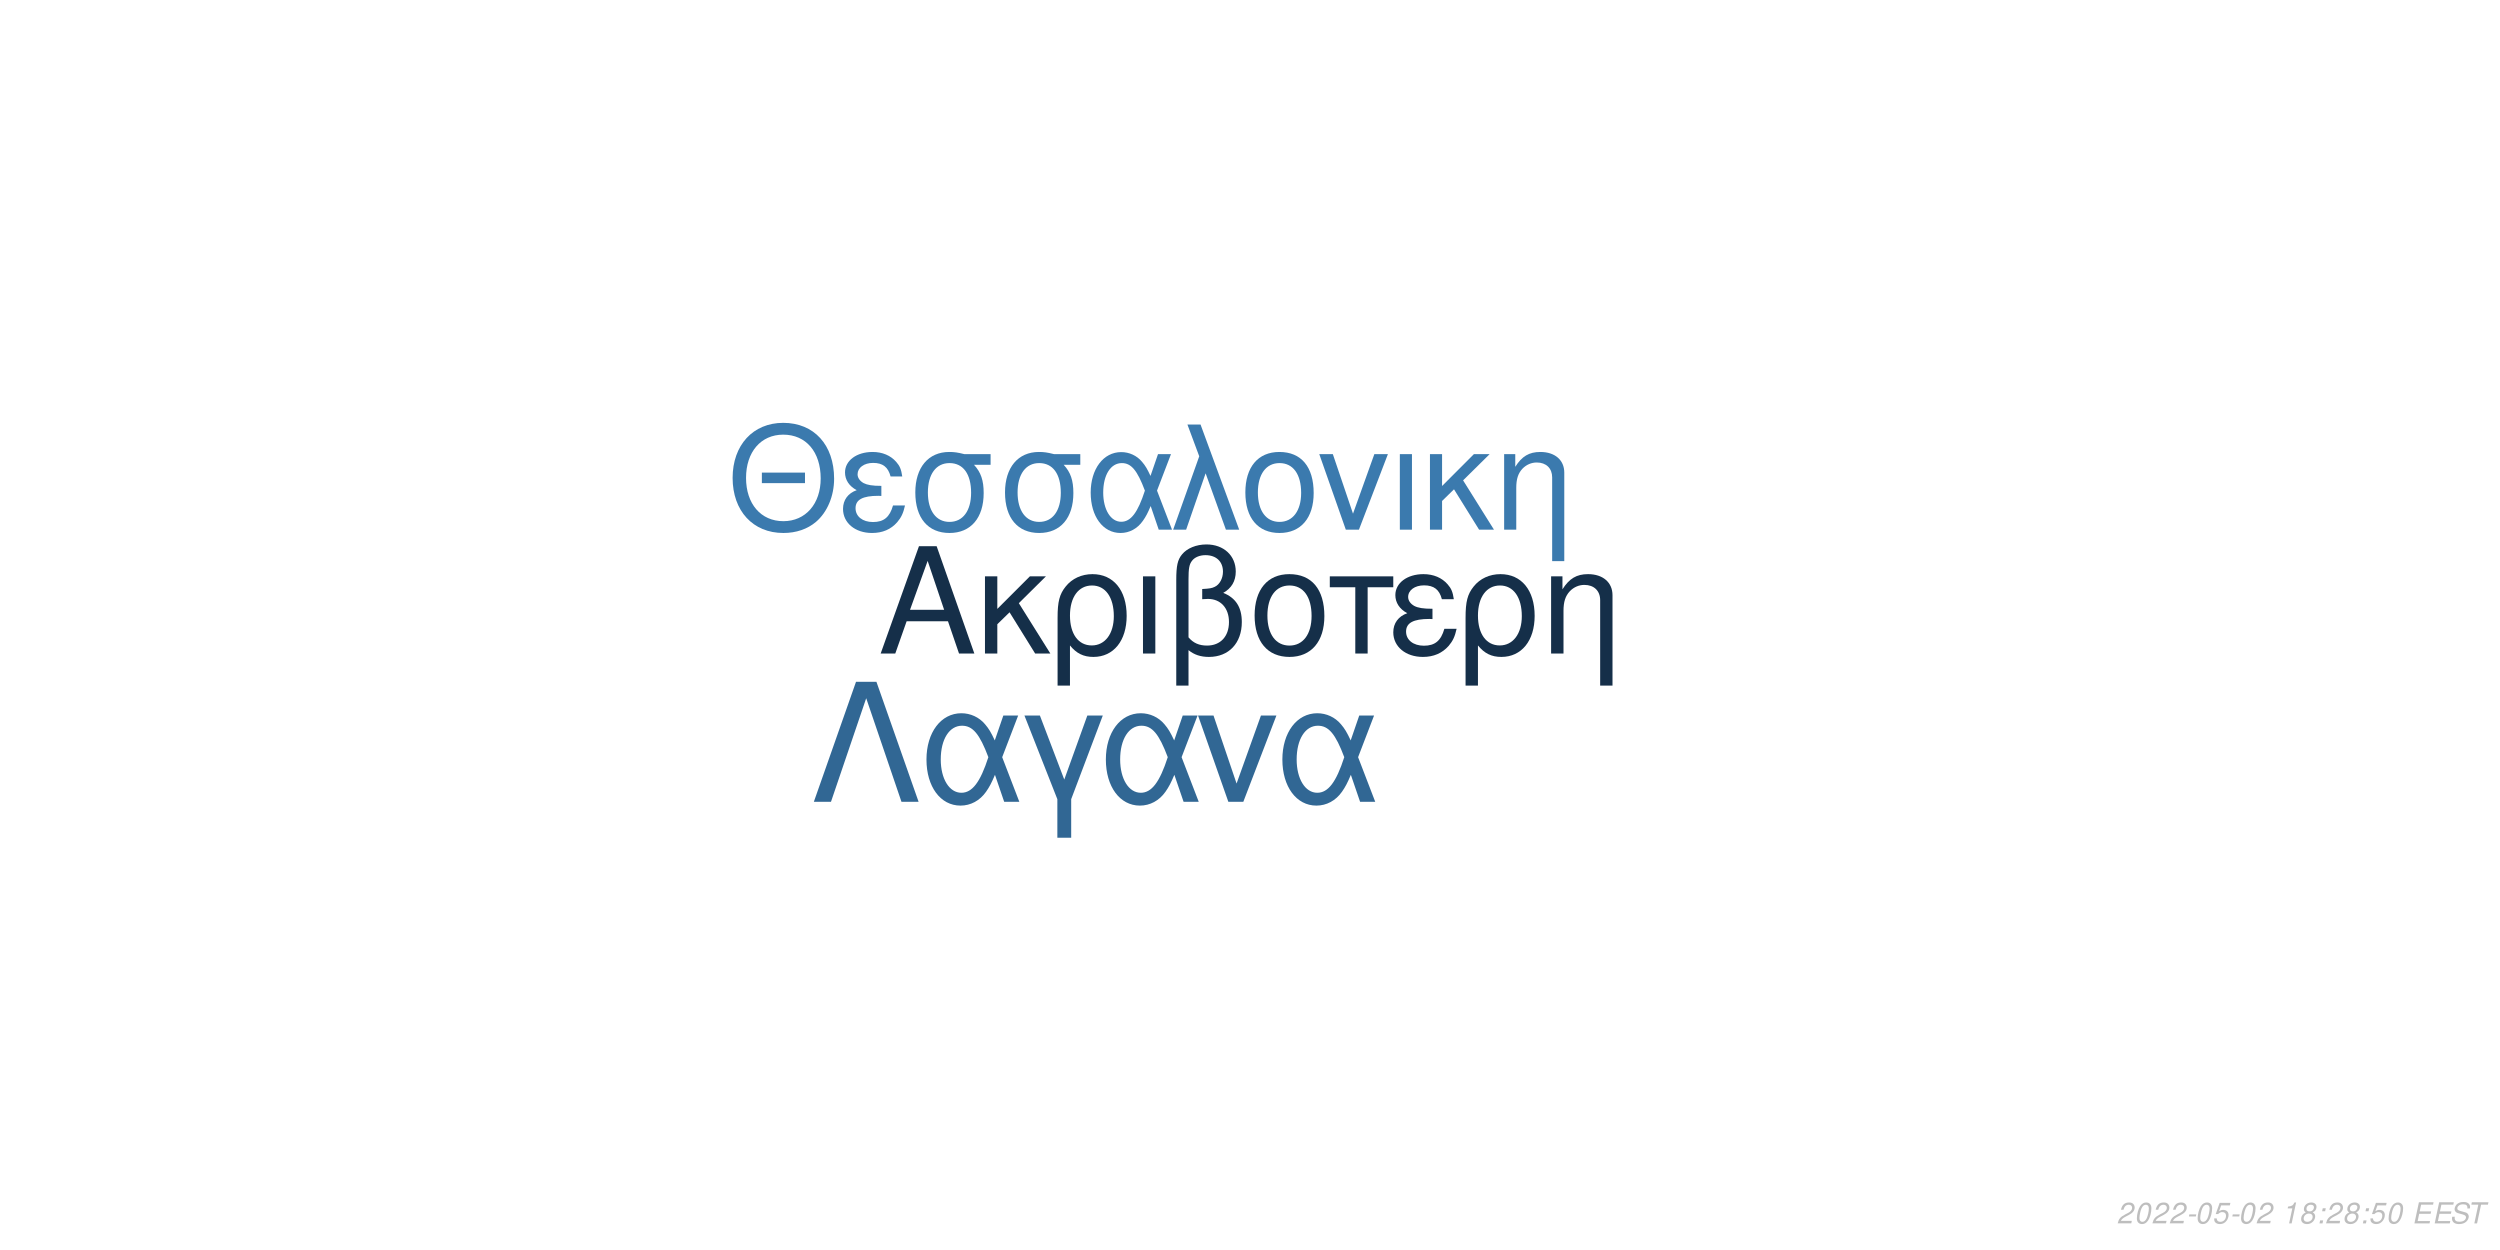
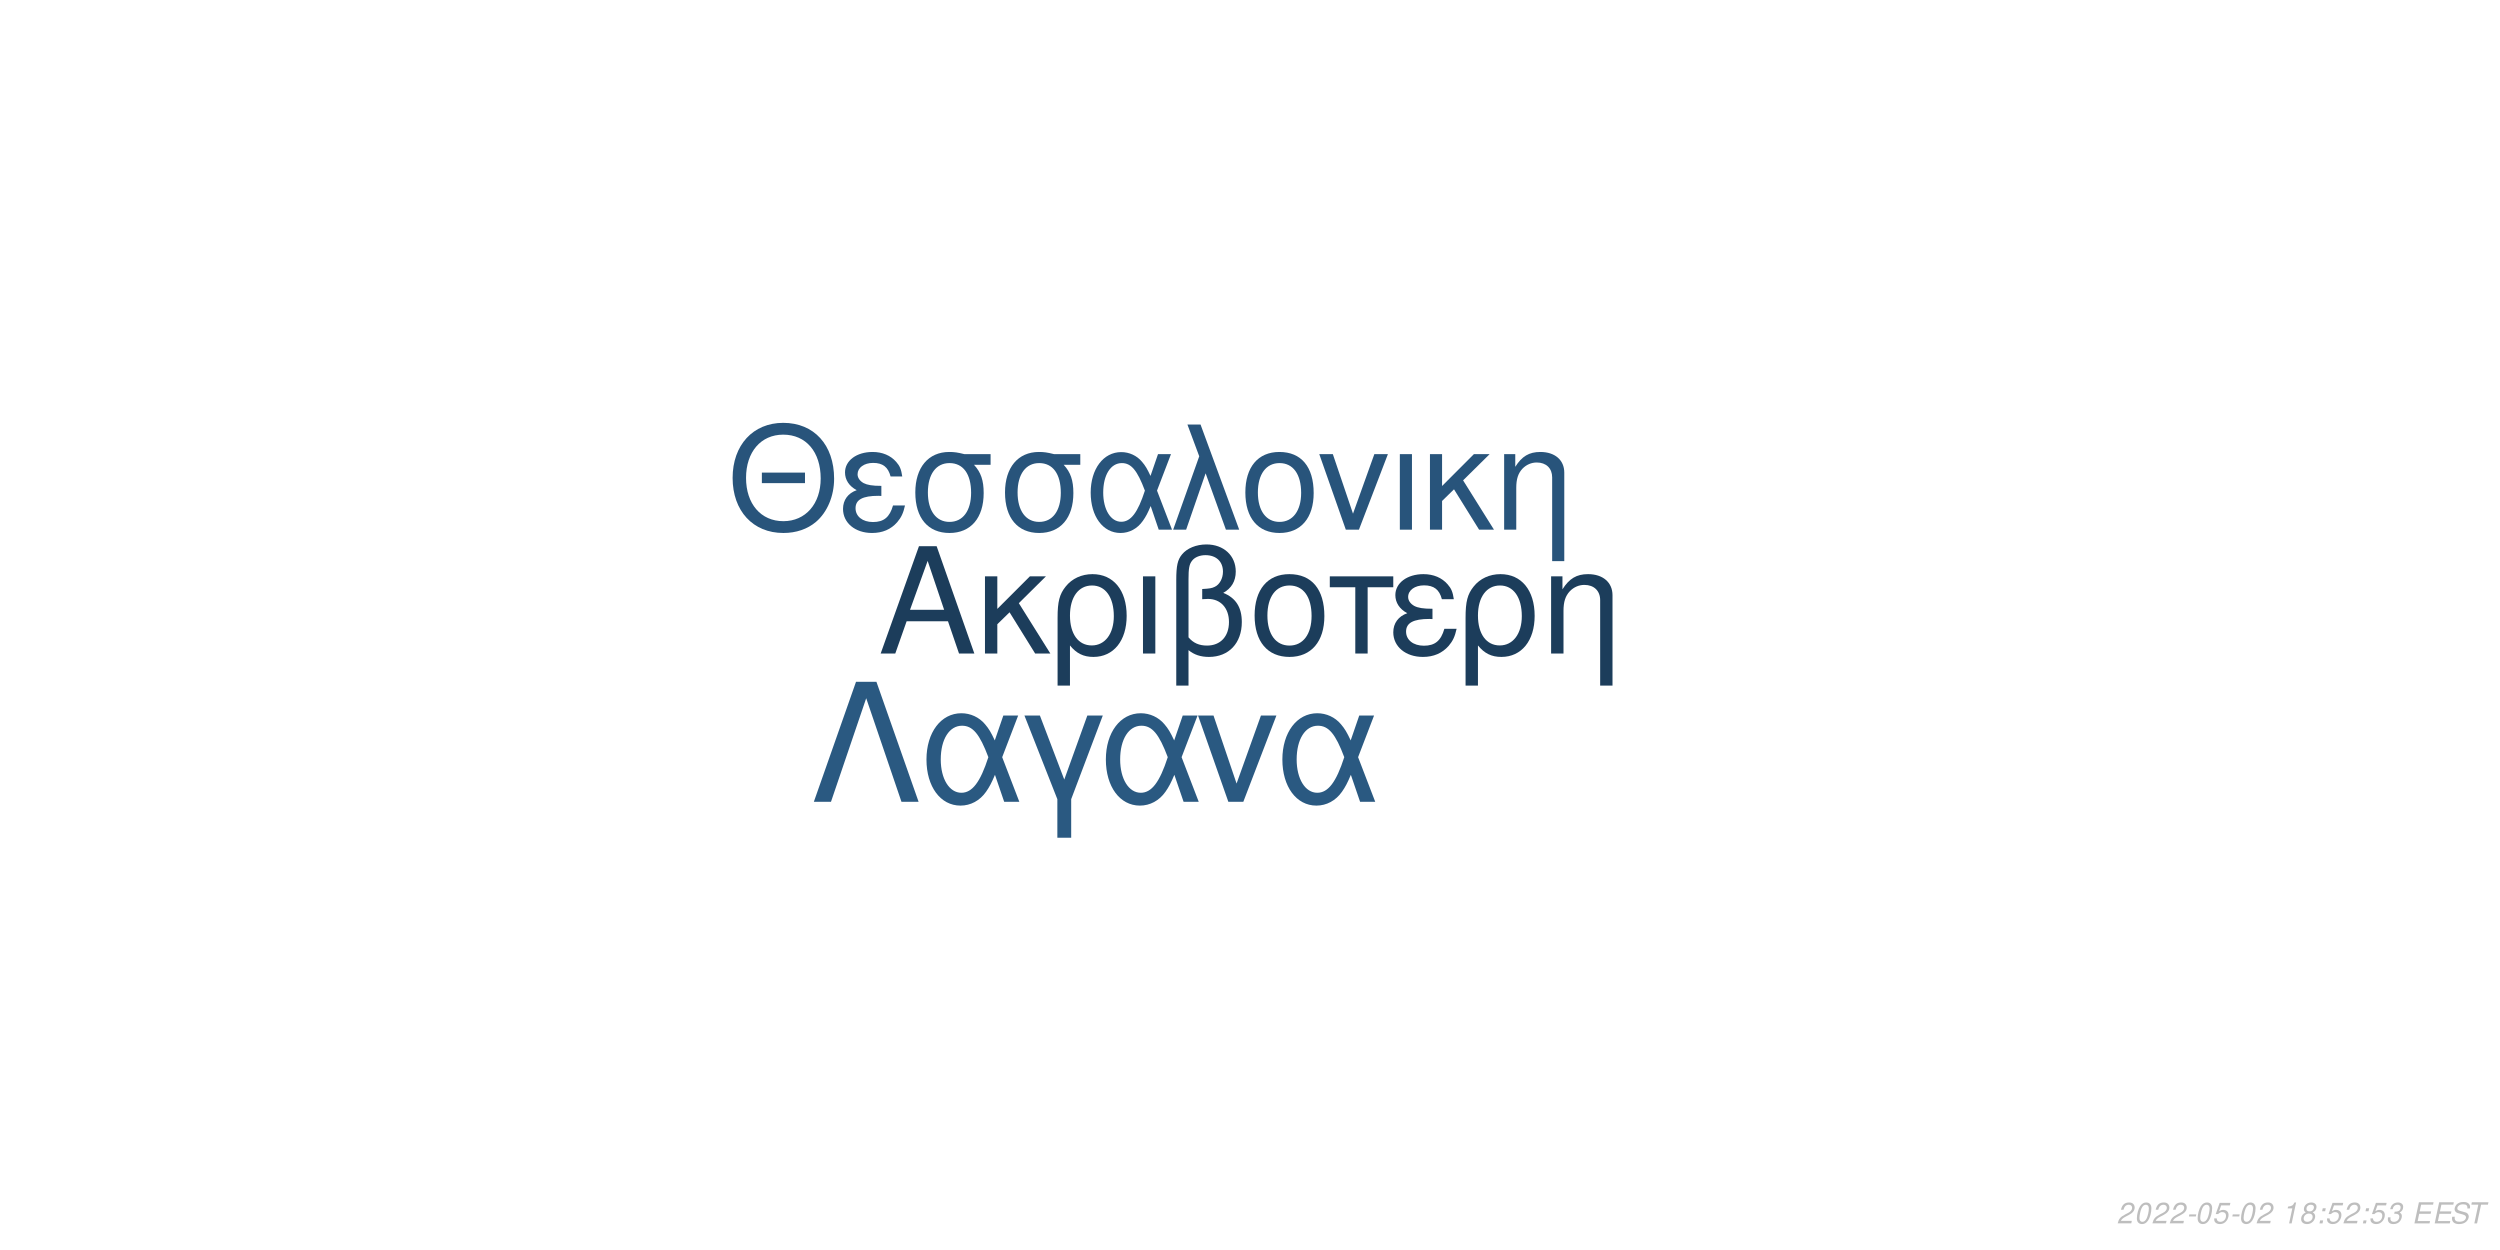
<svg xmlns="http://www.w3.org/2000/svg" xmlns:xlink="http://www.w3.org/1999/xlink" width="864pt" height="432pt" viewBox="0 0 864 432" version="1.1">
  <defs>
    <g>
      <symbol overflow="visible" id="glyph0-0">
        <path style="stroke:none;" d="" />
      </symbol>
      <symbol overflow="visible" id="glyph0-1">
        <path style="stroke:none;" d="M 24.125 -11.141 L 27.938 0 L 33.234 0 L 20.203 -37.094 L 14.094 -37.094 L 0.859 0 L 5.906 0 L 9.828 -11.141 Z M 22.797 -15.109 L 11 -15.109 L 17.094 -32.016 Z M 22.797 -15.109 " />
      </symbol>
      <symbol overflow="visible" id="glyph0-2">
        <path style="stroke:none;" d="M 7.172 -15.422 L 7.172 -26.672 L 2.906 -26.672 L 2.906 0 L 7.172 0 L 7.172 -10.125 L 11.406 -14.25 L 20.25 0 L 25.5 0 L 14.609 -17.406 L 23.969 -26.672 L 18.422 -26.672 Z M 7.172 -15.422 " />
      </symbol>
      <symbol overflow="visible" id="glyph0-3">
        <path style="stroke:none;" d="M 3 11.094 L 7.281 11.094 L 7.281 -2.797 C 9.516 -0.047 11.953 1.172 15.375 1.172 C 22.344 1.172 26.875 -4.422 26.875 -13.031 C 26.875 -21.891 22.297 -27.438 15.062 -27.438 C 11.297 -27.438 7.984 -25.906 5.797 -23.156 C 3.672 -20.516 3 -17.969 3 -12.359 Z M 14.906 -23.516 C 19.547 -23.516 22.438 -19.438 22.438 -12.922 C 22.438 -6.812 19.391 -2.797 14.812 -2.797 C 10.172 -2.797 7.281 -6.766 7.281 -13.125 C 7.281 -19.484 10.234 -23.516 14.906 -23.516 Z M 14.906 -23.516 " />
      </symbol>
      <symbol overflow="visible" id="glyph0-4">
        <path style="stroke:none;" d="M 3.516 0 L 7.781 0 L 7.781 -26.672 L 3.516 -26.672 Z M 3.516 0 " />
      </symbol>
      <symbol overflow="visible" id="glyph0-5">
        <path style="stroke:none;" d="M 4.016 11.094 L 8.25 11.094 L 8.25 -1.172 C 10.172 0.406 12.422 1.172 15.312 1.172 C 22.188 1.172 26.672 -3.609 26.672 -10.891 C 26.672 -15.984 24.578 -19.234 20.25 -20.969 C 23.109 -22.547 24.578 -25.031 24.578 -28.344 C 24.578 -33.844 20.406 -37.703 14.453 -37.703 C 10.938 -37.703 7.734 -36.391 6 -34.25 C 4.484 -32.422 4.016 -30.328 4.016 -25.391 Z M 8.25 -25.656 C 8.25 -29.359 8.5 -30.844 9.469 -32.062 C 10.375 -33.281 12.156 -34 14.094 -34 C 17.812 -34 20.156 -31.812 20.156 -28.297 C 20.156 -25.953 18.984 -23.812 17.297 -23.047 C 16.281 -22.547 15.469 -22.438 12.984 -22.297 L 12.984 -18.781 C 13.734 -18.828 14.344 -18.875 14.969 -18.875 C 19.344 -18.875 22.234 -15.719 22.234 -10.891 C 22.234 -5.906 19.281 -2.75 14.656 -2.75 C 11.953 -2.75 9.922 -3.609 8.25 -5.594 Z M 8.25 -25.656 " />
      </symbol>
      <symbol overflow="visible" id="glyph0-6">
        <path style="stroke:none;" d="M 14.094 -27.438 C 6.562 -27.438 2.094 -22.094 2.094 -13.125 C 2.094 -4.125 6.562 1.172 14.141 1.172 C 21.672 1.172 26.203 -4.172 26.203 -12.922 C 26.203 -22.188 21.828 -27.438 14.094 -27.438 Z M 14.141 -23.516 C 18.938 -23.516 21.781 -19.594 21.781 -12.984 C 21.781 -6.672 18.828 -2.75 14.141 -2.75 C 9.422 -2.75 6.516 -6.672 6.516 -13.125 C 6.516 -19.594 9.422 -23.516 14.141 -23.516 Z M 14.141 -23.516 " />
      </symbol>
      <symbol overflow="visible" id="glyph0-7">
        <path style="stroke:none;" d="M 7.891 0 L 12.156 0 L 12.156 -22.906 L 21.016 -22.906 L 21.016 -26.672 L -0.922 -26.672 L -0.922 -22.906 L 7.891 -22.906 Z M 7.891 0 " />
      </symbol>
      <symbol overflow="visible" id="glyph0-8">
        <path style="stroke:none;" d="M 14.562 -15.469 C 11.344 -15.469 9.562 -15.781 8.297 -16.438 C 6.922 -17.203 6.156 -18.328 6.156 -19.547 C 6.156 -21.891 8.453 -23.562 11.656 -23.562 C 15.062 -23.562 16.953 -22.094 17.812 -18.781 L 21.938 -18.781 C 21.578 -21.266 21.062 -22.5 19.797 -23.922 C 17.812 -26.203 14.906 -27.438 11.453 -27.438 C 5.797 -27.438 1.734 -24.375 1.734 -20.203 C 1.734 -17.609 3.156 -15.375 5.859 -13.938 C 2.797 -12.875 1.016 -10.484 1.016 -7.328 C 1.016 -2.391 5.297 1.172 11.25 1.172 C 14.969 1.172 17.906 -0.109 20.156 -2.641 C 21.578 -4.328 22.297 -5.797 22.906 -8.547 L 18.672 -8.547 C 17.5 -4.422 15.422 -2.703 11.609 -2.703 C 7.938 -2.703 5.438 -4.688 5.438 -7.578 C 5.438 -10.578 7.938 -11.953 13.484 -11.953 C 13.641 -11.953 14.094 -11.953 14.562 -11.906 Z M 14.562 -15.469 " />
      </symbol>
      <symbol overflow="visible" id="glyph0-9">
        <path style="stroke:none;" d="M 3.562 -26.672 L 3.562 0 L 7.844 0 L 7.844 -14.703 C 7.844 -17.906 8.5 -19.891 10.031 -21.531 C 11.406 -22.953 13.188 -23.719 15.062 -23.719 C 18.375 -23.719 20.516 -21.672 20.516 -18.469 L 20.516 11.094 L 24.781 11.094 L 24.781 -20.156 C 24.781 -24.578 21.469 -27.438 16.328 -27.438 C 12.359 -27.438 9.828 -25.906 7.484 -22.188 L 7.484 -26.672 Z M 3.562 -26.672 " />
      </symbol>
      <symbol overflow="visible" id="glyph1-0">
        <path style="stroke:none;" d="" />
      </symbol>
      <symbol overflow="visible" id="glyph1-1">
        <path style="stroke:none;" d="M 26.859 -19.734 L 11.953 -19.734 L 11.953 -16.094 L 26.859 -16.094 Z M 19.328 -36.922 C 8.922 -36.922 1.844 -29.25 1.844 -17.891 C 1.844 -6.484 8.875 1.141 19.391 1.141 C 23.812 1.141 27.703 -0.203 30.641 -2.688 C 34.578 -6.031 36.922 -11.656 36.922 -17.594 C 36.922 -29.297 30 -36.922 19.328 -36.922 Z M 19.328 -32.844 C 27.203 -32.844 32.281 -26.906 32.281 -17.688 C 32.281 -8.922 27.062 -2.938 19.391 -2.938 C 11.609 -2.938 6.484 -8.922 6.484 -17.891 C 6.484 -26.859 11.609 -32.844 19.328 -32.844 Z M 19.328 -32.844 " />
      </symbol>
      <symbol overflow="visible" id="glyph1-2">
        <path style="stroke:none;" d="M 14.25 -15.141 C 11.109 -15.141 9.375 -15.453 8.125 -16.094 C 6.781 -16.844 6.031 -17.938 6.031 -19.141 C 6.031 -21.422 8.266 -23.078 11.406 -23.078 C 14.75 -23.078 16.594 -21.625 17.438 -18.391 L 21.469 -18.391 C 21.125 -20.828 20.625 -22.031 19.391 -23.422 C 17.438 -25.656 14.594 -26.859 11.219 -26.859 C 5.688 -26.859 1.688 -23.875 1.688 -19.781 C 1.688 -17.234 3.094 -15.047 5.734 -13.656 C 2.734 -12.609 1 -10.266 1 -7.172 C 1 -2.344 5.188 1.141 11.016 1.141 C 14.656 1.141 17.547 -0.094 19.734 -2.594 C 21.125 -4.234 21.828 -5.688 22.422 -8.375 L 18.281 -8.375 C 17.141 -4.328 15.094 -2.641 11.359 -2.641 C 7.766 -2.641 5.328 -4.578 5.328 -7.422 C 5.328 -10.359 7.766 -11.703 13.203 -11.703 C 13.359 -11.703 13.797 -11.703 14.25 -11.656 Z M 14.25 -15.141 " />
      </symbol>
      <symbol overflow="visible" id="glyph1-3">
        <path style="stroke:none;" d="M 29 -26.109 L 19.938 -26.109 C 17.594 -26.703 16.438 -26.859 14.703 -26.859 C 7.469 -26.859 2.984 -21.469 2.984 -12.859 C 2.984 -4.031 7.375 1.141 14.797 1.141 C 22.172 1.141 26.609 -4.078 26.609 -12.656 C 26.609 -17.047 25.656 -19.828 23.266 -22.422 L 29 -22.422 Z M 14.797 -23.016 C 19.531 -23.016 22.266 -19.234 22.266 -12.75 C 22.266 -6.531 19.438 -2.688 14.797 -2.688 C 10.172 -2.688 7.328 -6.531 7.328 -12.859 C 7.328 -19.188 10.172 -23.016 14.797 -23.016 Z M 14.797 -23.016 " />
      </symbol>
      <symbol overflow="visible" id="glyph1-4">
        <path style="stroke:none;" d="M 29.344 -26.109 L 24.859 -26.109 L 22.266 -18.578 C 21.125 -21.031 20.484 -22.125 19.328 -23.469 C 17.547 -25.609 14.906 -26.812 12.156 -26.812 C 5.984 -26.812 1.594 -20.984 1.594 -12.812 C 1.594 -4.578 5.828 1.141 11.906 1.141 C 14.953 1.141 17.734 -0.344 19.625 -3.047 C 20.672 -4.531 21.281 -5.688 22.328 -8.172 L 25.109 0 L 29.703 0 L 24.516 -13.5 Z M 20.328 -13.5 C 17.891 -5.922 15.453 -2.734 12.156 -2.734 C 8.516 -2.734 5.922 -6.922 5.922 -12.812 C 5.922 -18.938 8.516 -23.016 12.359 -23.016 C 15.594 -23.016 17.688 -20.531 20.328 -13.5 Z M 20.328 -13.5 " />
      </symbol>
      <symbol overflow="visible" id="glyph1-5">
        <path style="stroke:none;" d="M 1.094 0 L 5.578 0 L 12.312 -19.484 L 19.328 0 L 23.922 0 L 10.562 -36.328 L 6.031 -36.328 L 10.109 -25.359 Z M 1.094 0 " />
      </symbol>
      <symbol overflow="visible" id="glyph1-6">
        <path style="stroke:none;" d="M 13.797 -26.859 C 6.422 -26.859 2.047 -21.625 2.047 -12.859 C 2.047 -4.031 6.422 1.141 13.859 1.141 C 21.234 1.141 25.656 -4.078 25.656 -12.656 C 25.656 -21.719 21.375 -26.859 13.797 -26.859 Z M 13.859 -23.016 C 18.531 -23.016 21.328 -19.188 21.328 -12.703 C 21.328 -6.531 18.438 -2.688 13.859 -2.688 C 9.219 -2.688 6.375 -6.531 6.375 -12.859 C 6.375 -19.188 9.219 -23.016 13.859 -23.016 Z M 13.859 -23.016 " />
      </symbol>
      <symbol overflow="visible" id="glyph1-7">
        <path style="stroke:none;" d="M 14.297 0 L 24.312 -26.109 L 19.625 -26.109 L 12.25 -5.531 L 5.281 -26.109 L 0.594 -26.109 L 9.766 0 Z M 14.297 0 " />
      </symbol>
      <symbol overflow="visible" id="glyph1-8">
        <path style="stroke:none;" d="M 3.438 0 L 7.625 0 L 7.625 -26.109 L 3.438 -26.109 Z M 3.438 0 " />
      </symbol>
      <symbol overflow="visible" id="glyph1-9">
        <path style="stroke:none;" d="M 7.031 -15.094 L 7.031 -26.109 L 2.844 -26.109 L 2.844 0 L 7.031 0 L 7.031 -9.922 L 11.156 -13.953 L 19.828 0 L 24.969 0 L 14.297 -17.047 L 23.469 -26.109 L 18.031 -26.109 Z M 7.031 -15.094 " />
      </symbol>
      <symbol overflow="visible" id="glyph1-10">
        <path style="stroke:none;" d="M 3.484 -26.109 L 3.484 0 L 7.672 0 L 7.672 -14.406 C 7.672 -17.547 8.328 -19.484 9.812 -21.078 C 11.156 -22.469 12.906 -23.219 14.75 -23.219 C 17.984 -23.219 20.078 -21.234 20.078 -18.094 L 20.078 10.859 L 24.266 10.859 L 24.266 -19.734 C 24.266 -24.062 21.031 -26.859 16 -26.859 C 12.109 -26.859 9.609 -25.359 7.328 -21.719 L 7.328 -26.109 Z M 3.484 -26.109 " />
      </symbol>
      <symbol overflow="visible" id="glyph2-0">
        <path style="stroke:none;" d="" />
      </symbol>
      <symbol overflow="visible" id="glyph2-1">
        <path style="stroke:none;" d="M 22.531 -41.484 L 15.484 -41.484 L 0.906 0 L 6.828 0 L 19 -35.797 L 31.188 0 L 37.109 0 Z M 22.531 -41.484 " />
      </symbol>
      <symbol overflow="visible" id="glyph2-2">
        <path style="stroke:none;" d="M 33.516 -29.812 L 28.391 -29.812 L 25.438 -21.219 C 24.125 -24.016 23.391 -25.266 22.078 -26.797 C 20.031 -29.25 17.016 -30.609 13.891 -30.609 C 6.828 -30.609 1.828 -23.953 1.828 -14.625 C 1.828 -5.234 6.656 1.312 13.594 1.312 C 17.078 1.312 20.266 -0.391 22.422 -3.469 C 23.609 -5.172 24.297 -6.484 25.5 -9.328 L 28.688 0 L 33.922 0 L 28 -15.422 Z M 23.219 -15.422 C 20.422 -6.766 17.641 -3.125 13.891 -3.125 C 9.734 -3.125 6.766 -7.906 6.766 -14.625 C 6.766 -21.625 9.734 -26.297 14.109 -26.297 C 17.812 -26.297 20.203 -23.453 23.219 -15.422 Z M 23.219 -15.422 " />
      </symbol>
      <symbol overflow="visible" id="glyph2-3">
        <path style="stroke:none;" d="M 12.062 12.406 L 16.844 12.406 L 16.844 -0.906 L 27.766 -29.812 L 22.422 -29.812 L 14.453 -7.688 L 6.031 -29.812 L 0.688 -29.812 L 12.062 -0.906 Z M 12.062 12.406 " />
      </symbol>
      <symbol overflow="visible" id="glyph2-4">
        <path style="stroke:none;" d="M 16.328 0 L 27.766 -29.812 L 22.422 -29.812 L 14 -6.312 L 6.031 -29.812 L 0.688 -29.812 L 11.156 0 Z M 16.328 0 " />
      </symbol>
      <symbol overflow="visible" id="glyph3-0">
        <path style="stroke:none;" d="" />
      </symbol>
      <symbol overflow="visible" id="glyph3-1">
        <path style="stroke:none;" d="M 5.234 -0.875 L 1.469 -0.875 C 1.641 -1.375 2.203 -1.891 3.109 -2.344 L 4.234 -2.938 C 5.562 -3.625 6.219 -4.469 6.219 -5.484 C 6.219 -5.938 6.062 -6.359 5.797 -6.656 C 5.469 -7.047 4.984 -7.234 4.312 -7.234 C 2.766 -7.234 1.891 -6.453 1.484 -4.734 L 2.375 -4.734 C 2.484 -5.188 2.609 -5.484 2.797 -5.75 C 3.094 -6.203 3.609 -6.453 4.188 -6.453 C 4.891 -6.453 5.344 -6.031 5.344 -5.375 C 5.344 -4.703 4.859 -4.094 4.016 -3.656 L 2.984 -3.125 C 1.234 -2.188 0.797 -1.656 0.344 -0.016 L 5.047 -0.016 Z M 5.234 -0.875 " />
      </symbol>
      <symbol overflow="visible" id="glyph3-2">
        <path style="stroke:none;" d="M 4.203 -7.234 C 3.375 -7.234 2.688 -6.812 2.125 -5.984 C 1.484 -5.047 0.984 -3.188 0.984 -1.734 C 0.984 -1.109 1.172 -0.562 1.484 -0.266 C 1.797 0.047 2.281 0.234 2.766 0.234 C 3.625 0.234 4.281 -0.156 4.859 -1.016 C 5.516 -1.953 6 -3.797 6 -5.266 C 6 -6.5 5.328 -7.234 4.203 -7.234 Z M 4.094 -6.453 C 4.734 -6.453 5.125 -5.984 5.125 -5.156 C 5.125 -4.203 4.781 -2.625 4.406 -1.812 C 3.984 -0.938 3.516 -0.547 2.875 -0.547 C 2.25 -0.547 1.875 -1.031 1.875 -1.828 C 1.875 -2.797 2.203 -4.344 2.594 -5.203 C 2.984 -6.047 3.453 -6.453 4.094 -6.453 Z M 4.094 -6.453 " />
      </symbol>
      <symbol overflow="visible" id="glyph3-3">
        <path style="stroke:none;" d="M 3.516 -3.125 L 1.125 -3.125 L 0.969 -2.406 L 3.359 -2.406 Z M 3.516 -3.125 " />
      </symbol>
      <symbol overflow="visible" id="glyph3-4">
        <path style="stroke:none;" d="M 6.297 -7.094 L 2.594 -7.094 L 1.234 -3.234 L 2.047 -3.234 C 2.656 -3.766 2.938 -3.906 3.531 -3.906 C 4.328 -3.906 4.797 -3.453 4.797 -2.688 C 4.797 -1.438 3.969 -0.547 2.828 -0.547 C 2.031 -0.547 1.609 -0.938 1.578 -1.734 L 0.703 -1.734 L 0.703 -1.516 C 0.703 -0.938 0.844 -0.547 1.188 -0.266 C 1.562 0.062 2.078 0.234 2.703 0.234 C 3.656 0.234 4.391 -0.156 4.984 -0.922 C 5.422 -1.5 5.672 -2.234 5.672 -2.953 C 5.672 -4 4.938 -4.672 3.812 -4.672 C 3.328 -4.672 2.906 -4.547 2.406 -4.234 L 3.109 -6.219 L 6.109 -6.219 Z M 6.297 -7.094 " />
      </symbol>
      <symbol overflow="visible" id="glyph3-5">
        <path style="stroke:none;" d="" />
      </symbol>
      <symbol overflow="visible" id="glyph3-6">
        <path style="stroke:none;" d="M 3.703 -5.188 L 2.594 0 L 3.469 0 L 5.016 -7.234 L 4.438 -7.234 C 3.906 -6.156 3.688 -6.016 2.234 -5.812 L 2.109 -5.188 Z M 3.703 -5.188 " />
      </symbol>
      <symbol overflow="visible" id="glyph3-7">
        <path style="stroke:none;" d="M 4.766 -3.797 C 5.078 -3.969 5.234 -4.078 5.438 -4.234 C 5.812 -4.594 6.062 -5.172 6.062 -5.734 C 6.062 -6.625 5.344 -7.234 4.266 -7.234 C 2.812 -7.234 1.703 -6.219 1.703 -4.875 C 1.703 -4.406 1.875 -4.125 2.359 -3.812 C 1.297 -3.312 0.75 -2.516 0.75 -1.469 C 0.75 -0.438 1.547 0.234 2.812 0.234 C 3.656 0.234 4.359 -0.094 4.938 -0.734 C 5.359 -1.234 5.609 -1.859 5.609 -2.438 C 5.609 -3.047 5.312 -3.516 4.766 -3.797 Z M 4.109 -6.453 C 4.797 -6.453 5.188 -6.125 5.188 -5.578 C 5.188 -5.266 5.062 -4.922 4.859 -4.672 C 4.562 -4.312 4.188 -4.156 3.656 -4.156 C 2.984 -4.156 2.594 -4.453 2.594 -4.984 C 2.594 -5.859 3.203 -6.453 4.109 -6.453 Z M 3.453 -3.406 C 4.234 -3.406 4.734 -2.984 4.734 -2.312 C 4.734 -1.312 3.922 -0.547 2.875 -0.547 C 2.125 -0.547 1.625 -0.969 1.625 -1.625 C 1.625 -2.609 2.438 -3.406 3.453 -3.406 Z M 3.453 -3.406 " />
      </symbol>
      <symbol overflow="visible" id="glyph3-8">
        <path style="stroke:none;" d="M 2.359 -1.031 L 1.312 -1.031 L 1.094 0 L 2.141 0 Z M 3.266 -5.234 L 2.219 -5.234 L 2 -4.203 L 3.047 -4.203 Z M 3.266 -5.234 " />
      </symbol>
      <symbol overflow="visible" id="glyph3-9">
+         <path style="stroke:none;" d="M 2.922 -3.312 C 3.125 -3.344 3.234 -3.344 3.375 -3.344 C 4.203 -3.344 4.688 -3 4.688 -2.406 C 4.688 -1.312 3.906 -0.547 2.781 -0.547 C 2.047 -0.547 1.594 -0.938 1.594 -1.562 C 1.594 -1.719 1.609 -1.844 1.656 -2.094 L 0.766 -2.094 C 0.734 -1.797 0.719 -1.641 0.719 -1.469 C 0.719 -0.375 1.406 0.234 2.641 0.234 C 3.547 0.234 4.297 -0.078 4.812 -0.656 C 5.266 -1.156 5.562 -1.875 5.562 -2.547 C 5.562 -3.125 5.344 -3.453 4.797 -3.734 C 5.641 -4.234 6.016 -4.844 6.016 -5.734 C 6.016 -6.656 5.312 -7.234 4.203 -7.234 C 3.375 -7.234 2.672 -6.938 2.188 -6.375 C 1.891 -6.031 1.703 -5.641 1.516 -4.906 L 2.391 -4.906 C 2.5 -5.359 2.594 -5.594 2.734 -5.812 C 3.047 -6.234 3.516 -6.453 4.078 -6.453 C 4.734 -6.453 5.141 -6.125 5.141 -5.578 C 5.141 -5.188 5.016 -4.797 4.797 -4.547 C 4.516 -4.234 4 -4.062 3.266 -4.062 L 3.078 -4.062 Z M 2.922 -3.312 " />
+       </symbol>
+       <symbol overflow="visible" id="glyph3-10">
        <path style="stroke:none;" d="M 2.547 -3.312 L 6.5 -3.312 L 6.688 -4.141 L 2.719 -4.141 L 3.219 -6.469 L 7.344 -6.469 L 7.516 -7.297 L 2.453 -7.297 L 0.906 0 L 6.125 0 L 6.297 -0.812 L 2.016 -0.812 Z M 2.547 -3.312 " />
      </symbol>
-       <symbol overflow="visible" id="glyph3-10">
+       <symbol overflow="visible" id="glyph3-11">
        <path style="stroke:none;" d="M 7.062 -5.156 C 7.125 -5.438 7.141 -5.562 7.141 -5.703 C 7.141 -6.156 6.938 -6.594 6.594 -6.891 C 6.188 -7.25 5.656 -7.406 4.875 -7.406 C 3.844 -7.406 3.047 -7.125 2.5 -6.562 C 2.094 -6.141 1.781 -5.438 1.781 -4.922 C 1.781 -4.297 2.219 -3.766 2.891 -3.562 L 4.594 -3.094 C 5.406 -2.859 5.734 -2.578 5.734 -2.094 C 5.734 -1.781 5.547 -1.406 5.266 -1.141 C 4.844 -0.766 4.266 -0.578 3.453 -0.578 C 2.328 -0.578 1.812 -0.984 1.812 -1.906 C 1.812 -2.047 1.812 -2.125 1.844 -2.312 L 0.984 -2.312 C 0.906 -2.062 0.891 -1.906 0.891 -1.688 C 0.891 -0.484 1.797 0.234 3.297 0.234 C 4.359 0.234 5.234 -0.062 5.812 -0.609 C 6.344 -1.078 6.688 -1.797 6.688 -2.375 C 6.688 -2.641 6.609 -2.906 6.453 -3.156 C 6.234 -3.5 5.938 -3.703 5.469 -3.828 L 3.75 -4.312 C 2.984 -4.547 2.734 -4.734 2.734 -5.188 C 2.734 -5.547 2.875 -5.844 3.188 -6.109 C 3.547 -6.438 4.031 -6.594 4.703 -6.594 C 5.266 -6.594 5.688 -6.484 5.906 -6.297 C 6.094 -6.125 6.219 -5.797 6.219 -5.516 C 6.219 -5.422 6.203 -5.344 6.188 -5.156 Z M 7.062 -5.156 " />
      </symbol>
-       <symbol overflow="visible" id="glyph3-11">
+       <symbol overflow="visible" id="glyph3-12">
        <path style="stroke:none;" d="M 4.938 -6.469 L 7.312 -6.469 L 7.484 -7.297 L 1.75 -7.297 L 1.578 -6.469 L 3.984 -6.469 L 2.609 0 L 3.547 0 Z M 4.938 -6.469 " />
      </symbol>
    </g>
  </defs>
  <g id="surface1">
    <rect x="0" y="0" width="864" height="432" style="fill:rgb(100%,100%,100%);fill-opacity:1;stroke:none;" />
-     <g style="fill:rgb(8.235%,18.431%,28.627%);fill-opacity:1;">
+     <g style="fill:rgb(10.98%,23.922%,35.686%);fill-opacity:1;">
      <use xlink:href="#glyph0-1" x="303.5" y="225.861" />
      <use xlink:href="#glyph0-2" x="337.5" y="225.861" />
      <use xlink:href="#glyph0-3" x="362.5" y="225.861" />
      <use xlink:href="#glyph0-4" x="391.5" y="225.861" />
      <use xlink:href="#glyph0-5" x="402.5" y="225.861" />
      <use xlink:href="#glyph0-6" x="431.5" y="225.861" />
      <use xlink:href="#glyph0-7" x="460.5" y="225.861" />
      <use xlink:href="#glyph0-8" x="480.5" y="225.861" />
      <use xlink:href="#glyph0-3" x="503.5" y="225.861" />
      <use xlink:href="#glyph0-9" x="532.5" y="225.861" />
    </g>
-     <g style="fill:rgb(23.137%,47.843%,68.235%);fill-opacity:1;">
+     <g style="fill:rgb(15.686%,32.941%,48.235%);fill-opacity:1;">
      <use xlink:href="#glyph1-1" x="251.348" y="183.058" />
      <use xlink:href="#glyph1-2" x="290.348" y="183.058" />
      <use xlink:href="#glyph1-3" x="313.348" y="183.058" />
      <use xlink:href="#glyph1-3" x="344.348" y="183.058" />
      <use xlink:href="#glyph1-4" x="375.348" y="183.058" />
      <use xlink:href="#glyph1-5" x="404.348" y="183.058" />
      <use xlink:href="#glyph1-6" x="428.348" y="183.058" />
      <use xlink:href="#glyph1-7" x="455.348" y="183.058" />
      <use xlink:href="#glyph1-8" x="480.348" y="183.058" />
      <use xlink:href="#glyph1-9" x="491.348" y="183.058" />
      <use xlink:href="#glyph1-10" x="516.348" y="183.058" />
    </g>
-     <g style="fill:rgb(19.216%,40.392%,58.039%);fill-opacity:1;">
+     <g style="fill:rgb(16.471%,34.902%,50.588%);fill-opacity:1;">
      <use xlink:href="#glyph2-1" x="280.359" y="277.105" />
      <use xlink:href="#glyph2-2" x="318.359" y="277.105" />
      <use xlink:href="#glyph2-3" x="353.359" y="277.105" />
      <use xlink:href="#glyph2-2" x="380.359" y="277.105" />
      <use xlink:href="#glyph2-4" x="413.359" y="277.105" />
      <use xlink:href="#glyph2-2" x="441.359" y="277.105" />
    </g>
    <g style="fill:rgb(74.51%,74.51%,74.51%);fill-opacity:1;">
      <use xlink:href="#glyph3-1" x="731.52" y="422.81" />
      <use xlink:href="#glyph3-2" x="737.52" y="422.81" />
      <use xlink:href="#glyph3-1" x="743.52" y="422.81" />
      <use xlink:href="#glyph3-1" x="749.52" y="422.81" />
      <use xlink:href="#glyph3-3" x="755.52" y="422.81" />
      <use xlink:href="#glyph3-2" x="758.52" y="422.81" />
      <use xlink:href="#glyph3-4" x="764.52" y="422.81" />
      <use xlink:href="#glyph3-3" x="770.52" y="422.81" />
      <use xlink:href="#glyph3-2" x="773.52" y="422.81" />
      <use xlink:href="#glyph3-1" x="779.52" y="422.81" />
      <use xlink:href="#glyph3-5" x="785.52" y="422.81" />
      <use xlink:href="#glyph3-6" x="788.52" y="422.81" />
      <use xlink:href="#glyph3-7" x="794.52" y="422.81" />
      <use xlink:href="#glyph3-8" x="800.52" y="422.81" />
-       <use xlink:href="#glyph3-1" x="803.52" y="422.81" />
-       <use xlink:href="#glyph3-7" x="809.52" y="422.81" />
+       <use xlink:href="#glyph3-4" x="803.52" y="422.81" />
+       <use xlink:href="#glyph3-1" x="809.52" y="422.81" />
      <use xlink:href="#glyph3-8" x="815.52" y="422.81" />
      <use xlink:href="#glyph3-4" x="818.52" y="422.81" />
-       <use xlink:href="#glyph3-2" x="824.52" y="422.81" />
+       <use xlink:href="#glyph3-9" x="824.52" y="422.81" />
      <use xlink:href="#glyph3-5" x="830.52" y="422.81" />
-       <use xlink:href="#glyph3-9" x="833.52" y="422.81" />
-       <use xlink:href="#glyph3-9" x="840.52" y="422.81" />
-       <use xlink:href="#glyph3-10" x="846.52" y="422.81" />
-       <use xlink:href="#glyph3-11" x="852.52" y="422.81" />
+       <use xlink:href="#glyph3-10" x="833.52" y="422.81" />
+       <use xlink:href="#glyph3-10" x="840.52" y="422.81" />
+       <use xlink:href="#glyph3-11" x="846.52" y="422.81" />
+       <use xlink:href="#glyph3-12" x="852.52" y="422.81" />
    </g>
  </g>
</svg>
